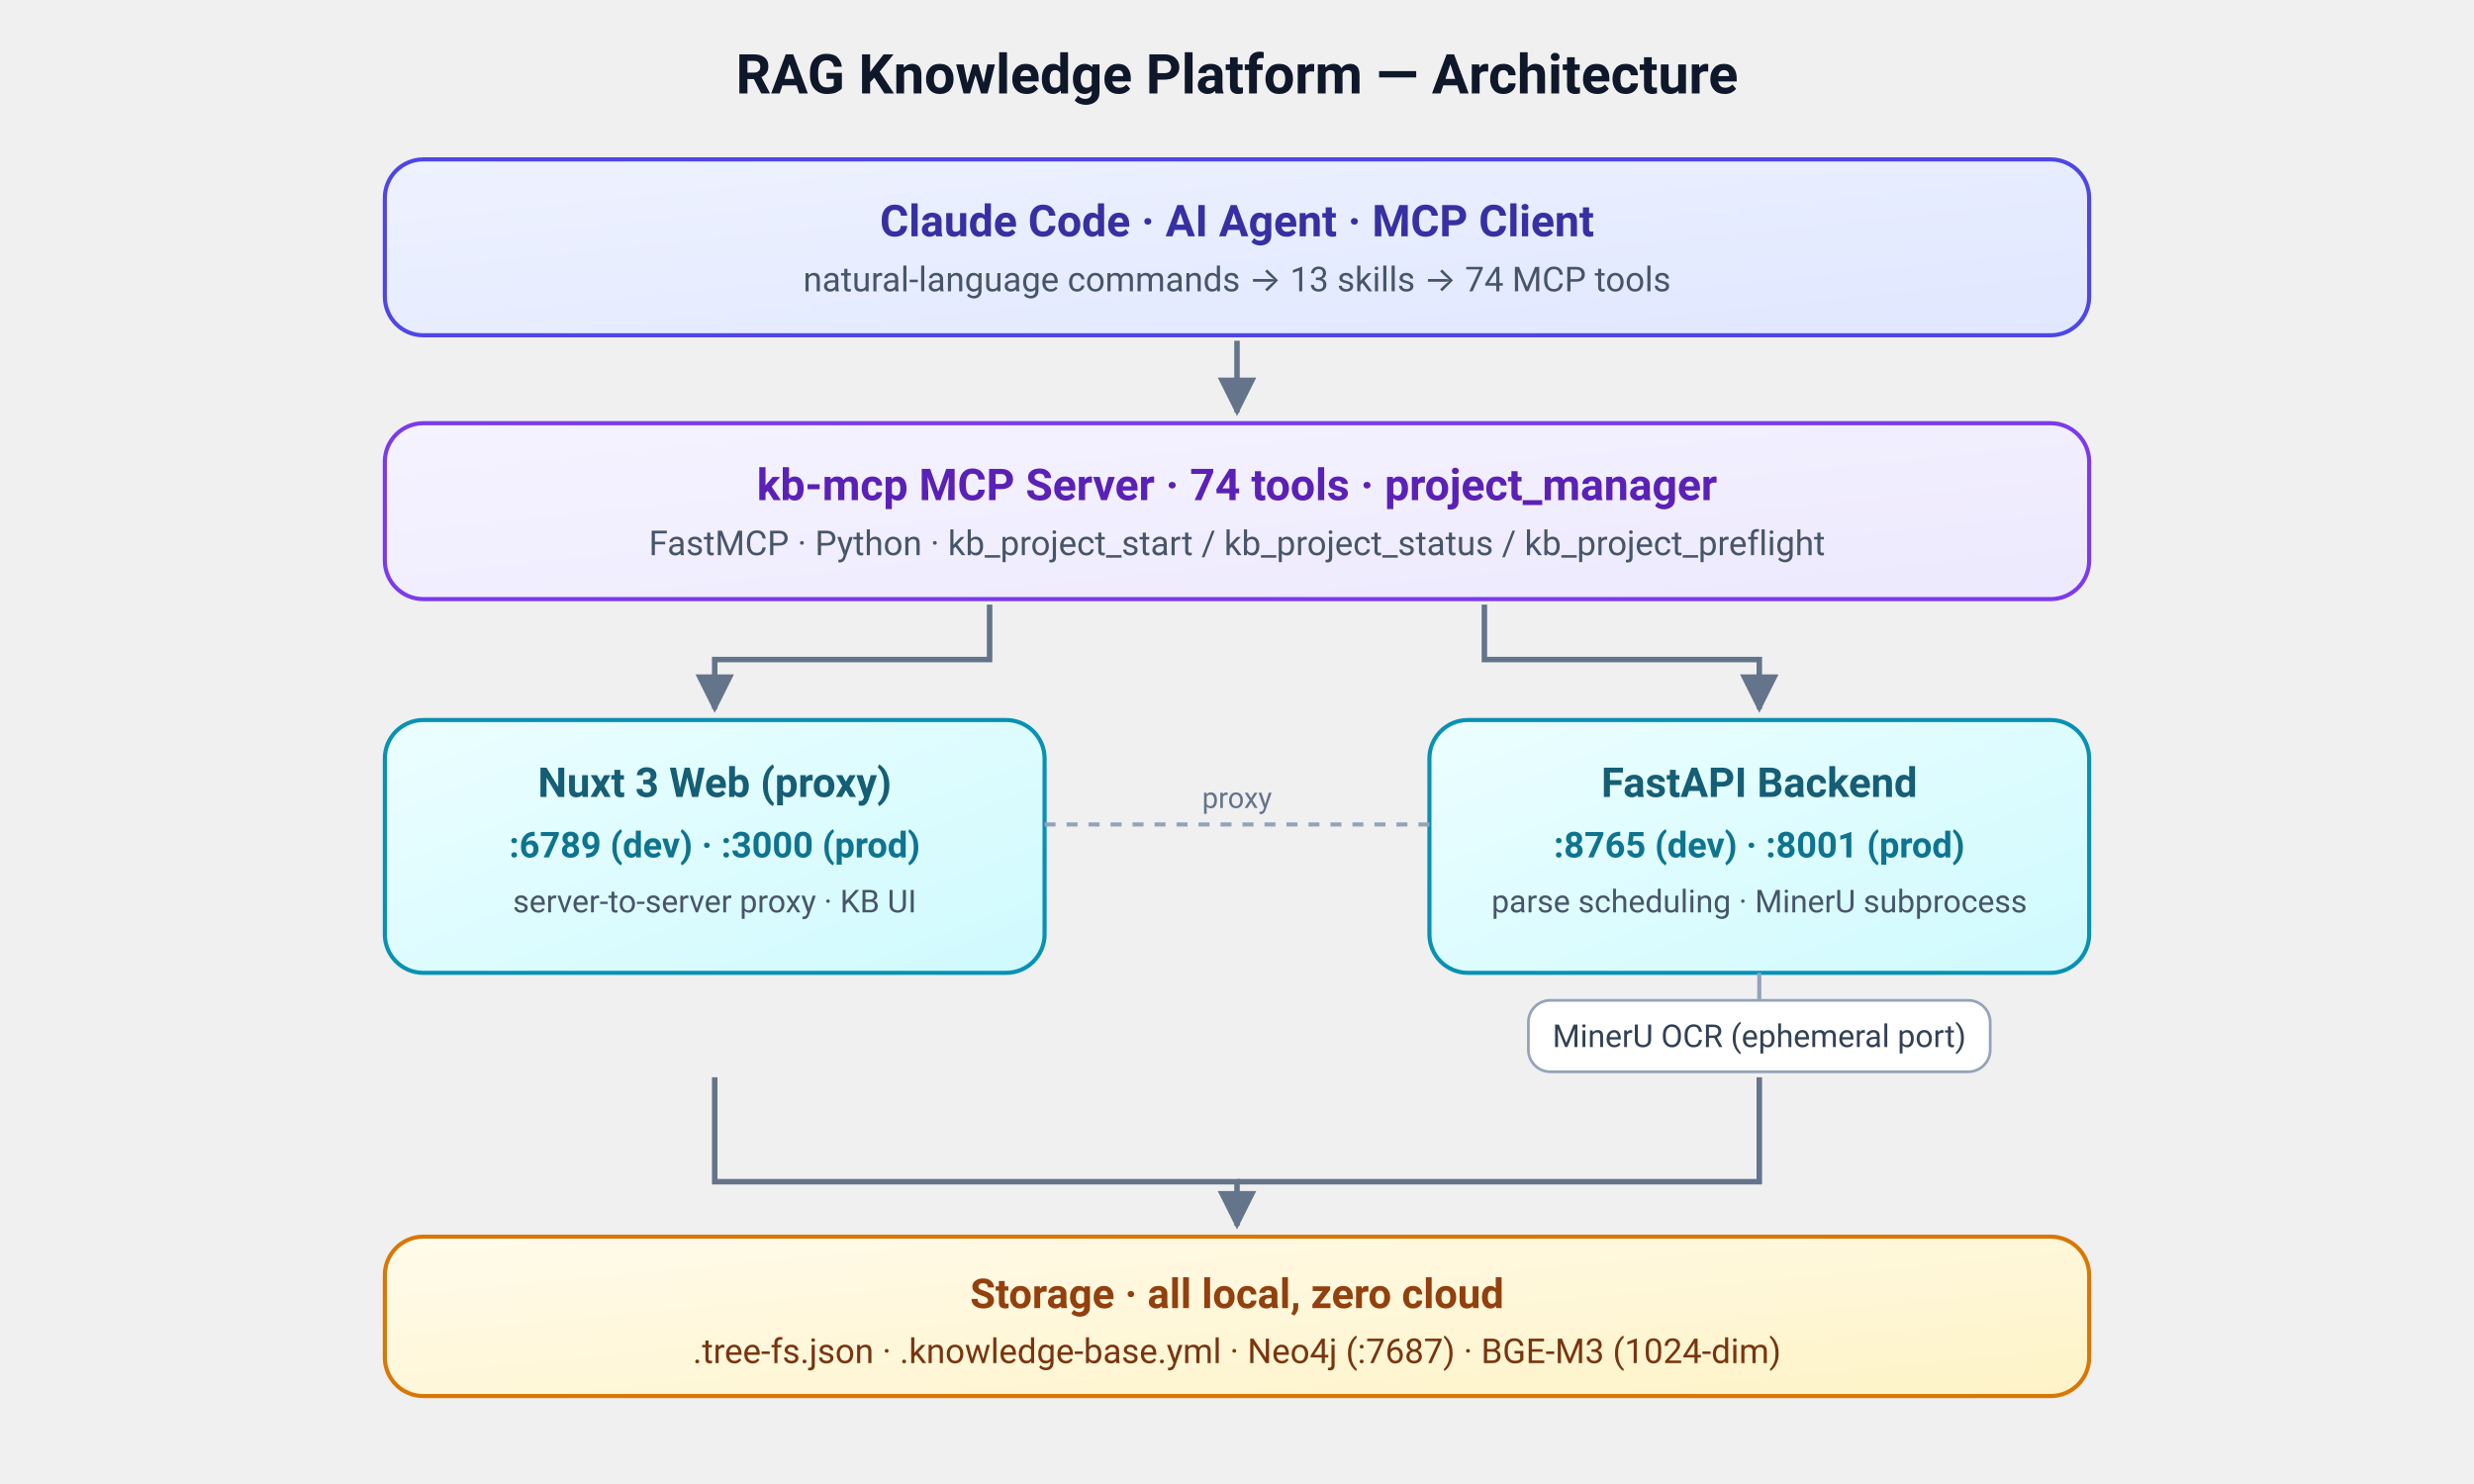
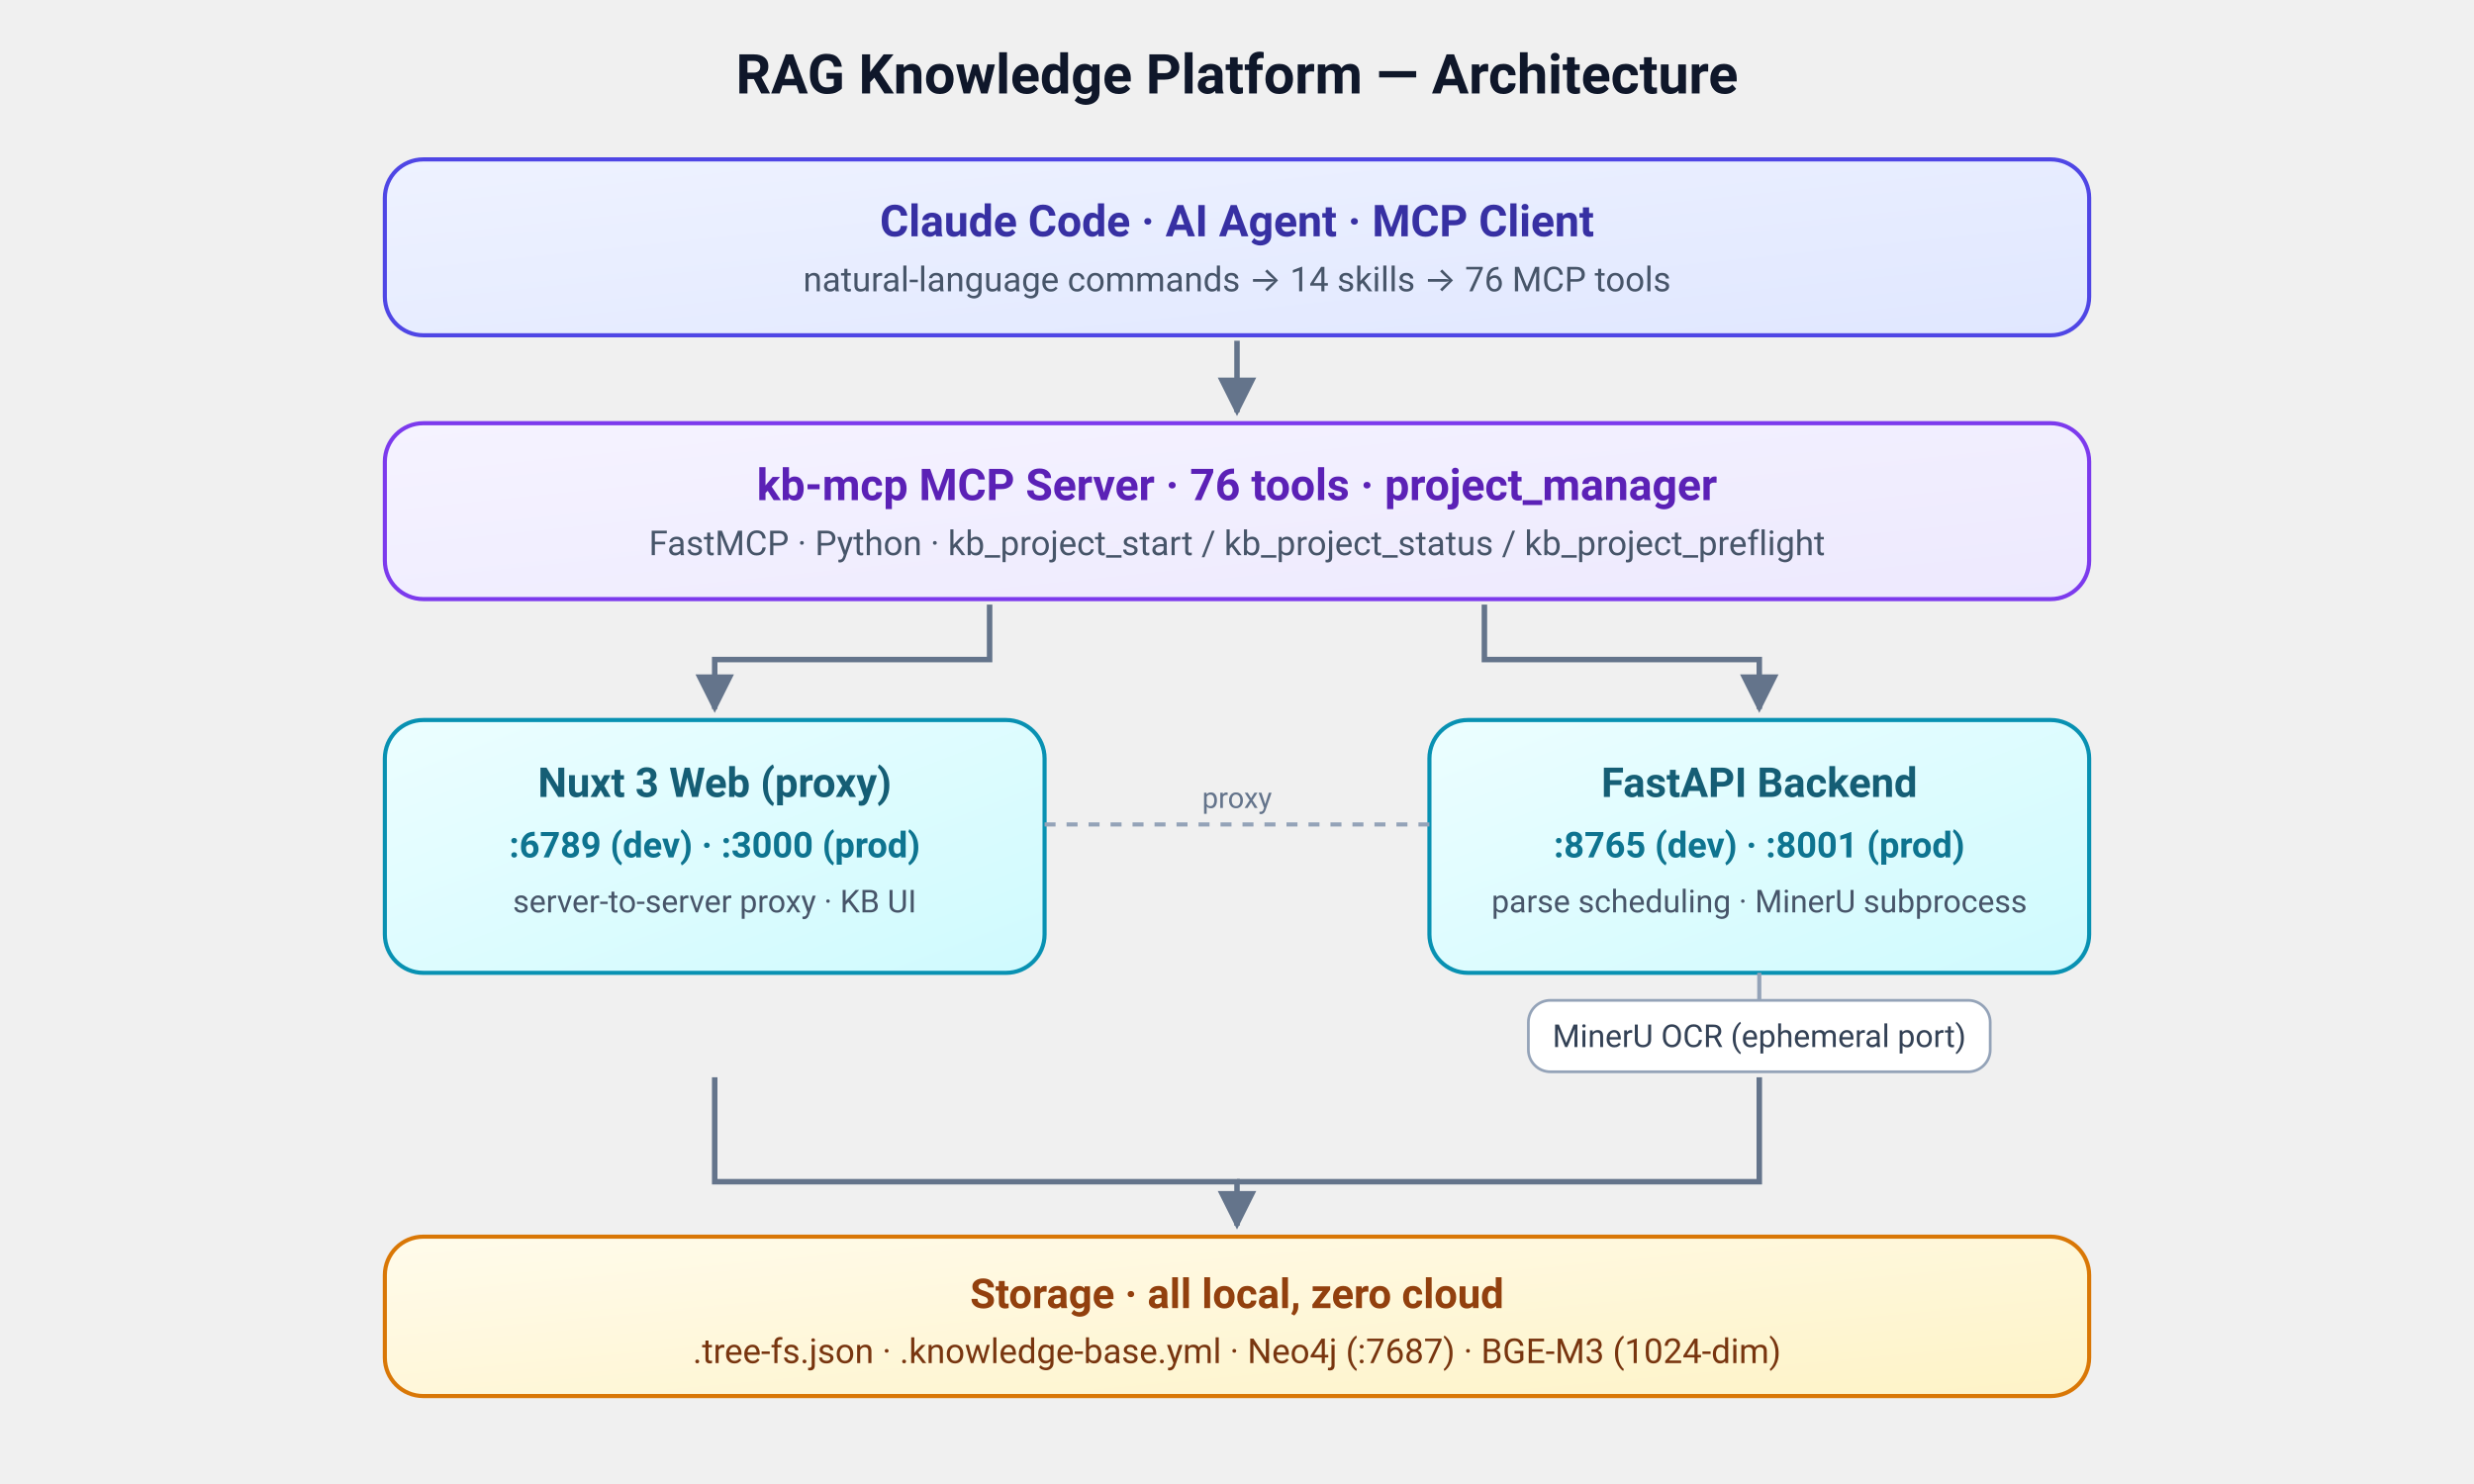
<svg xmlns="http://www.w3.org/2000/svg" viewBox="0 0 900 540" width="900" height="540" font-family="ui-sans-serif, system-ui, -apple-system, 'Segoe UI', Roboto, sans-serif" role="img" aria-label="RAG Knowledge Platform architecture">
  <defs>
    <marker id="arrow" viewBox="0 0 10 10" refX="9" refY="5" markerWidth="7" markerHeight="7" orient="auto-start-reverse">
      <path d="M0,0 L10,5 L0,10 z" fill="#64748b" />
    </marker>
    <linearGradient id="gIndigo" x1="0" y1="0" x2="1" y2="1">
      <stop offset="0%" stop-color="#eef2ff" />
      <stop offset="100%" stop-color="#e0e7ff" />
    </linearGradient>
    <linearGradient id="gViolet" x1="0" y1="0" x2="1" y2="1">
      <stop offset="0%" stop-color="#f5f3ff" />
      <stop offset="100%" stop-color="#ede9fe" />
    </linearGradient>
    <linearGradient id="gCyan" x1="0" y1="0" x2="1" y2="1">
      <stop offset="0%" stop-color="#ecfeff" />
      <stop offset="100%" stop-color="#cffafe" />
    </linearGradient>
    <linearGradient id="gAmber" x1="0" y1="0" x2="1" y2="1">
      <stop offset="0%" stop-color="#fffbeb" />
      <stop offset="100%" stop-color="#fef3c7" />
    </linearGradient>
    <linearGradient id="gAccent" x1="0" y1="0" x2="1" y2="0">
      <stop offset="0%" stop-color="#4f46e5" />
      <stop offset="100%" stop-color="#0ea5e9" />
    </linearGradient>
  </defs>
  <text x="450" y="34" text-anchor="middle" font-size="20" font-weight="700" fill="#0f172a">RAG Knowledge Platform — Architecture</text>
  <g>
    <rect x="140" y="58" width="620" height="64" rx="14" fill="url(#gIndigo)" stroke="#4f46e5" stroke-width="1.5" />
    <text x="450" y="86" text-anchor="middle" font-size="16" font-weight="700" fill="#3730a3">Claude Code · AI Agent · MCP Client</text>
-     <text x="450" y="106" text-anchor="middle" font-size="12.5" fill="#475569">natural-language commands → 13 skills → 74 MCP tools</text>
+     <text x="450" y="106" text-anchor="middle" font-size="12.5" fill="#475569">natural-language commands → 14 skills → 76 MCP tools</text>
  </g>
  <line x1="450" y1="124" x2="450" y2="150" stroke="#64748b" stroke-width="2" marker-end="url(#arrow)" />
  <g>
    <rect x="140" y="154" width="620" height="64" rx="14" fill="url(#gViolet)" stroke="#7c3aed" stroke-width="1.5" />
-     <text x="450" y="182" text-anchor="middle" font-size="16" font-weight="700" fill="#5b21b6">kb-mcp MCP Server · 74 tools · project_manager</text>
+     <text x="450" y="182" text-anchor="middle" font-size="16" font-weight="700" fill="#5b21b6">kb-mcp MCP Server · 76 tools · project_manager</text>
    <text x="450" y="202" text-anchor="middle" font-size="12.5" fill="#475569">FastMCP · Python · kb_project_start / kb_project_status / kb_project_preflight</text>
  </g>
  <path d="M360 220 L360 240 L260 240 L260 258" fill="none" stroke="#64748b" stroke-width="2" marker-end="url(#arrow)" />
  <path d="M540 220 L540 240 L640 240 L640 258" fill="none" stroke="#64748b" stroke-width="2" marker-end="url(#arrow)" />
  <g>
    <rect x="140" y="262" width="240" height="92" rx="14" fill="url(#gCyan)" stroke="#0891b2" stroke-width="1.5" />
    <text x="260" y="290" text-anchor="middle" font-size="15" font-weight="700" fill="#155e75">Nuxt 3 Web (proxy)</text>
    <text x="260" y="312" text-anchor="middle" font-size="13" fill="#0e7490" font-weight="600">:6789 (dev) · :3000 (prod)</text>
    <text x="260" y="332" text-anchor="middle" font-size="11.5" fill="#475569">server-to-server proxy · KB UI</text>
  </g>
  <g>
    <rect x="520" y="262" width="240" height="92" rx="14" fill="url(#gCyan)" stroke="#0891b2" stroke-width="1.5" />
    <text x="640" y="290" text-anchor="middle" font-size="15" font-weight="700" fill="#155e75">FastAPI Backend</text>
    <text x="640" y="312" text-anchor="middle" font-size="13" fill="#0e7490" font-weight="600">:8765 (dev) · :8001 (prod)</text>
    <text x="640" y="332" text-anchor="middle" font-size="11.5" fill="#475569">parse scheduling · MinerU subprocess</text>
    <rect x="556" y="364" width="168" height="26" rx="8" fill="#ffffff" stroke="#94a3b8" stroke-width="1" />
    <text x="640" y="381" text-anchor="middle" font-size="11.5" fill="#334155">MinerU OCR (ephemeral port)</text>
    <line x1="640" y1="354" x2="640" y2="364" stroke="#94a3b8" stroke-width="1.5" />
  </g>
  <line x1="380" y1="300" x2="520" y2="300" stroke="#94a3b8" stroke-width="1.5" stroke-dasharray="4 4" />
  <text x="450" y="294" text-anchor="middle" font-size="10.5" fill="#64748b">proxy</text>
  <path d="M260 392 L260 430 L450 430 L450 446" fill="none" stroke="#64748b" stroke-width="2" marker-end="url(#arrow)" />
  <path d="M640 392 L640 430 L450 430" fill="none" stroke="#64748b" stroke-width="2" />
  <g>
    <rect x="140" y="450" width="620" height="58" rx="14" fill="url(#gAmber)" stroke="#d97706" stroke-width="1.5" />
    <text x="450" y="476" text-anchor="middle" font-size="15" font-weight="700" fill="#92400e">Storage · all local, zero cloud</text>
    <text x="450" y="496" text-anchor="middle" font-size="12.5" fill="#78350f">.tree-fs.json · .knowledge-base.yml · Neo4j (:7687) · BGE-M3 (1024-dim)</text>
  </g>
  <rect x="140" y="522" width="620" height="0" fill="none" />
</svg>
